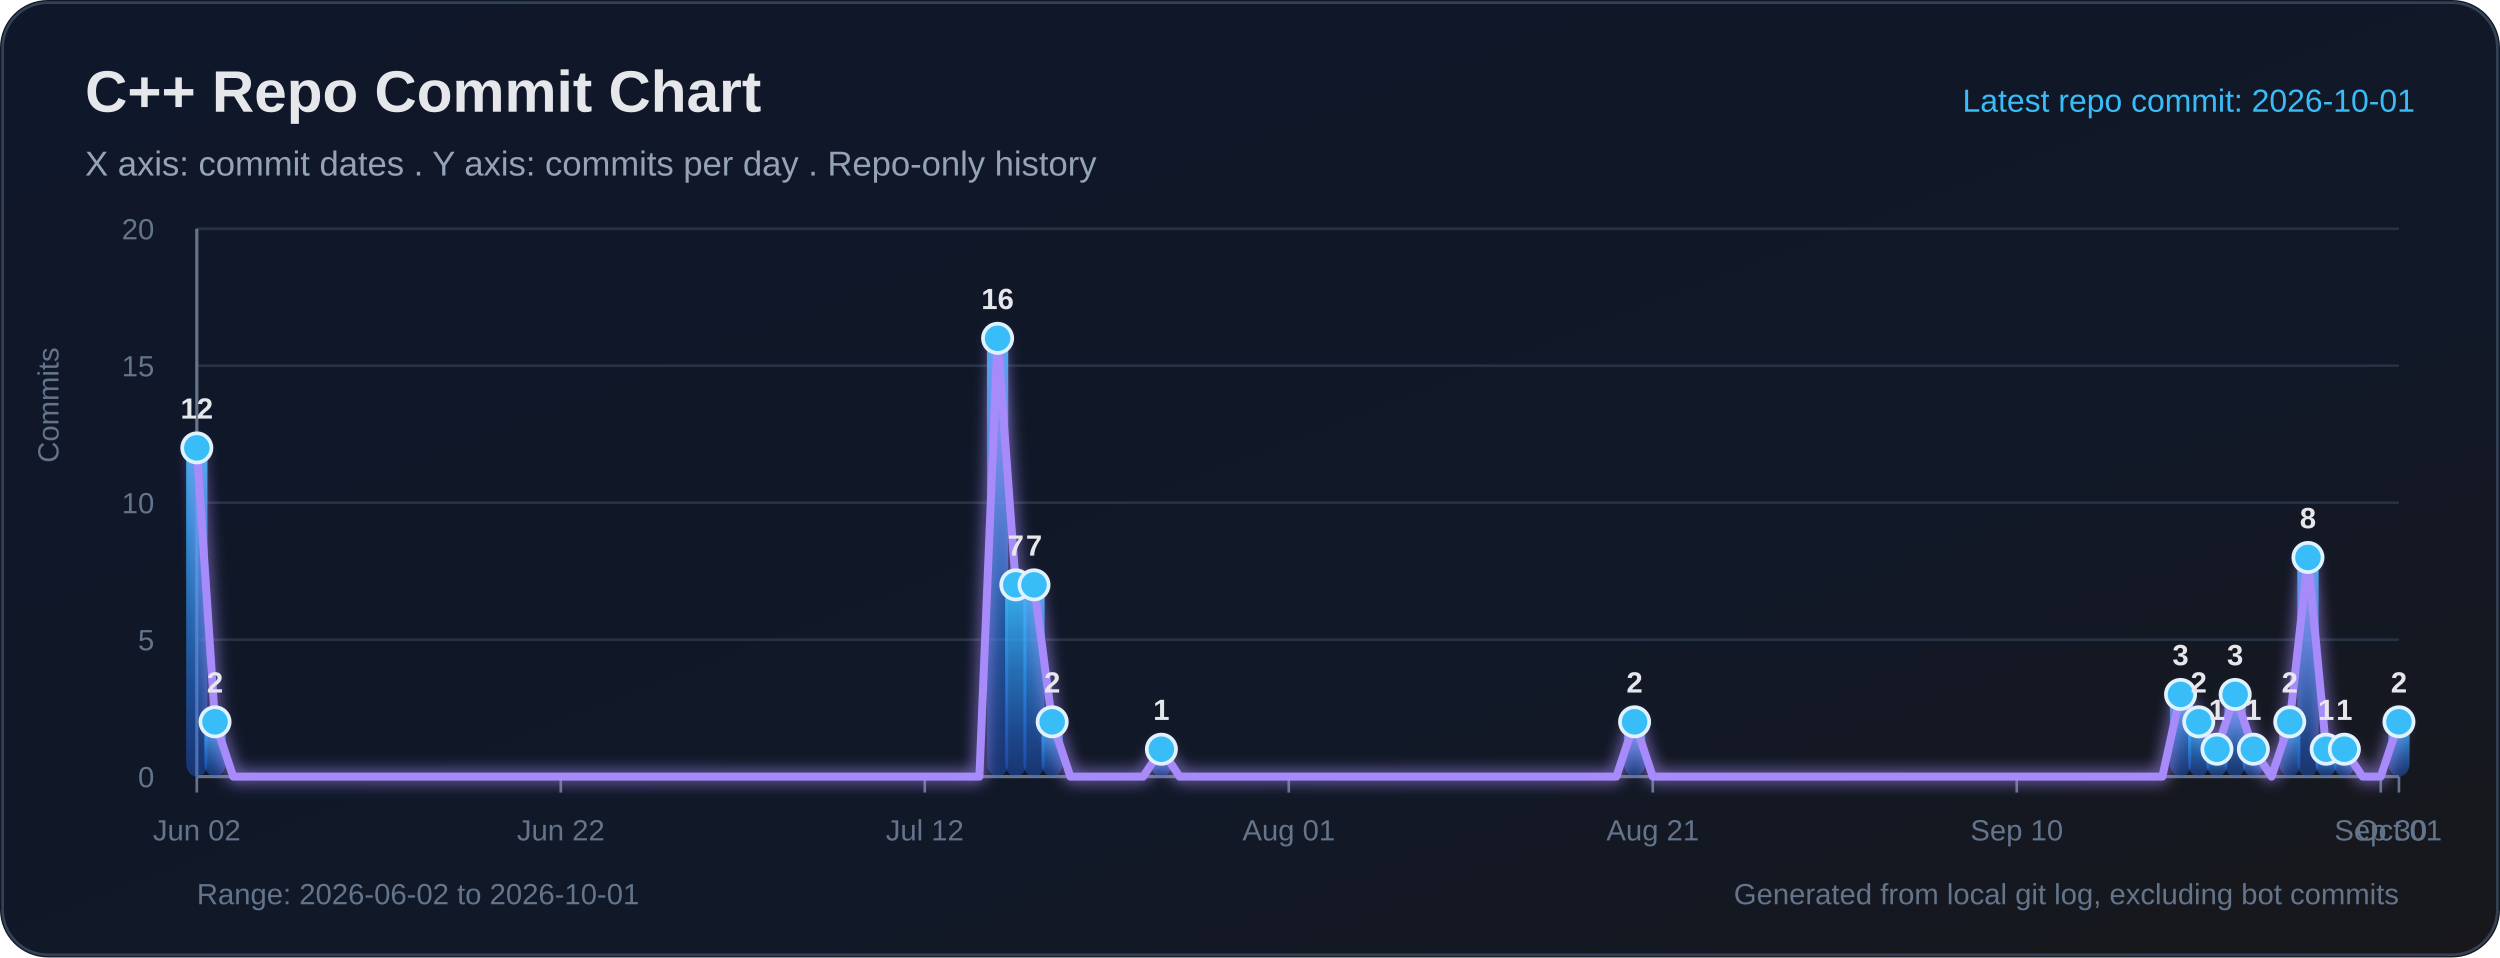
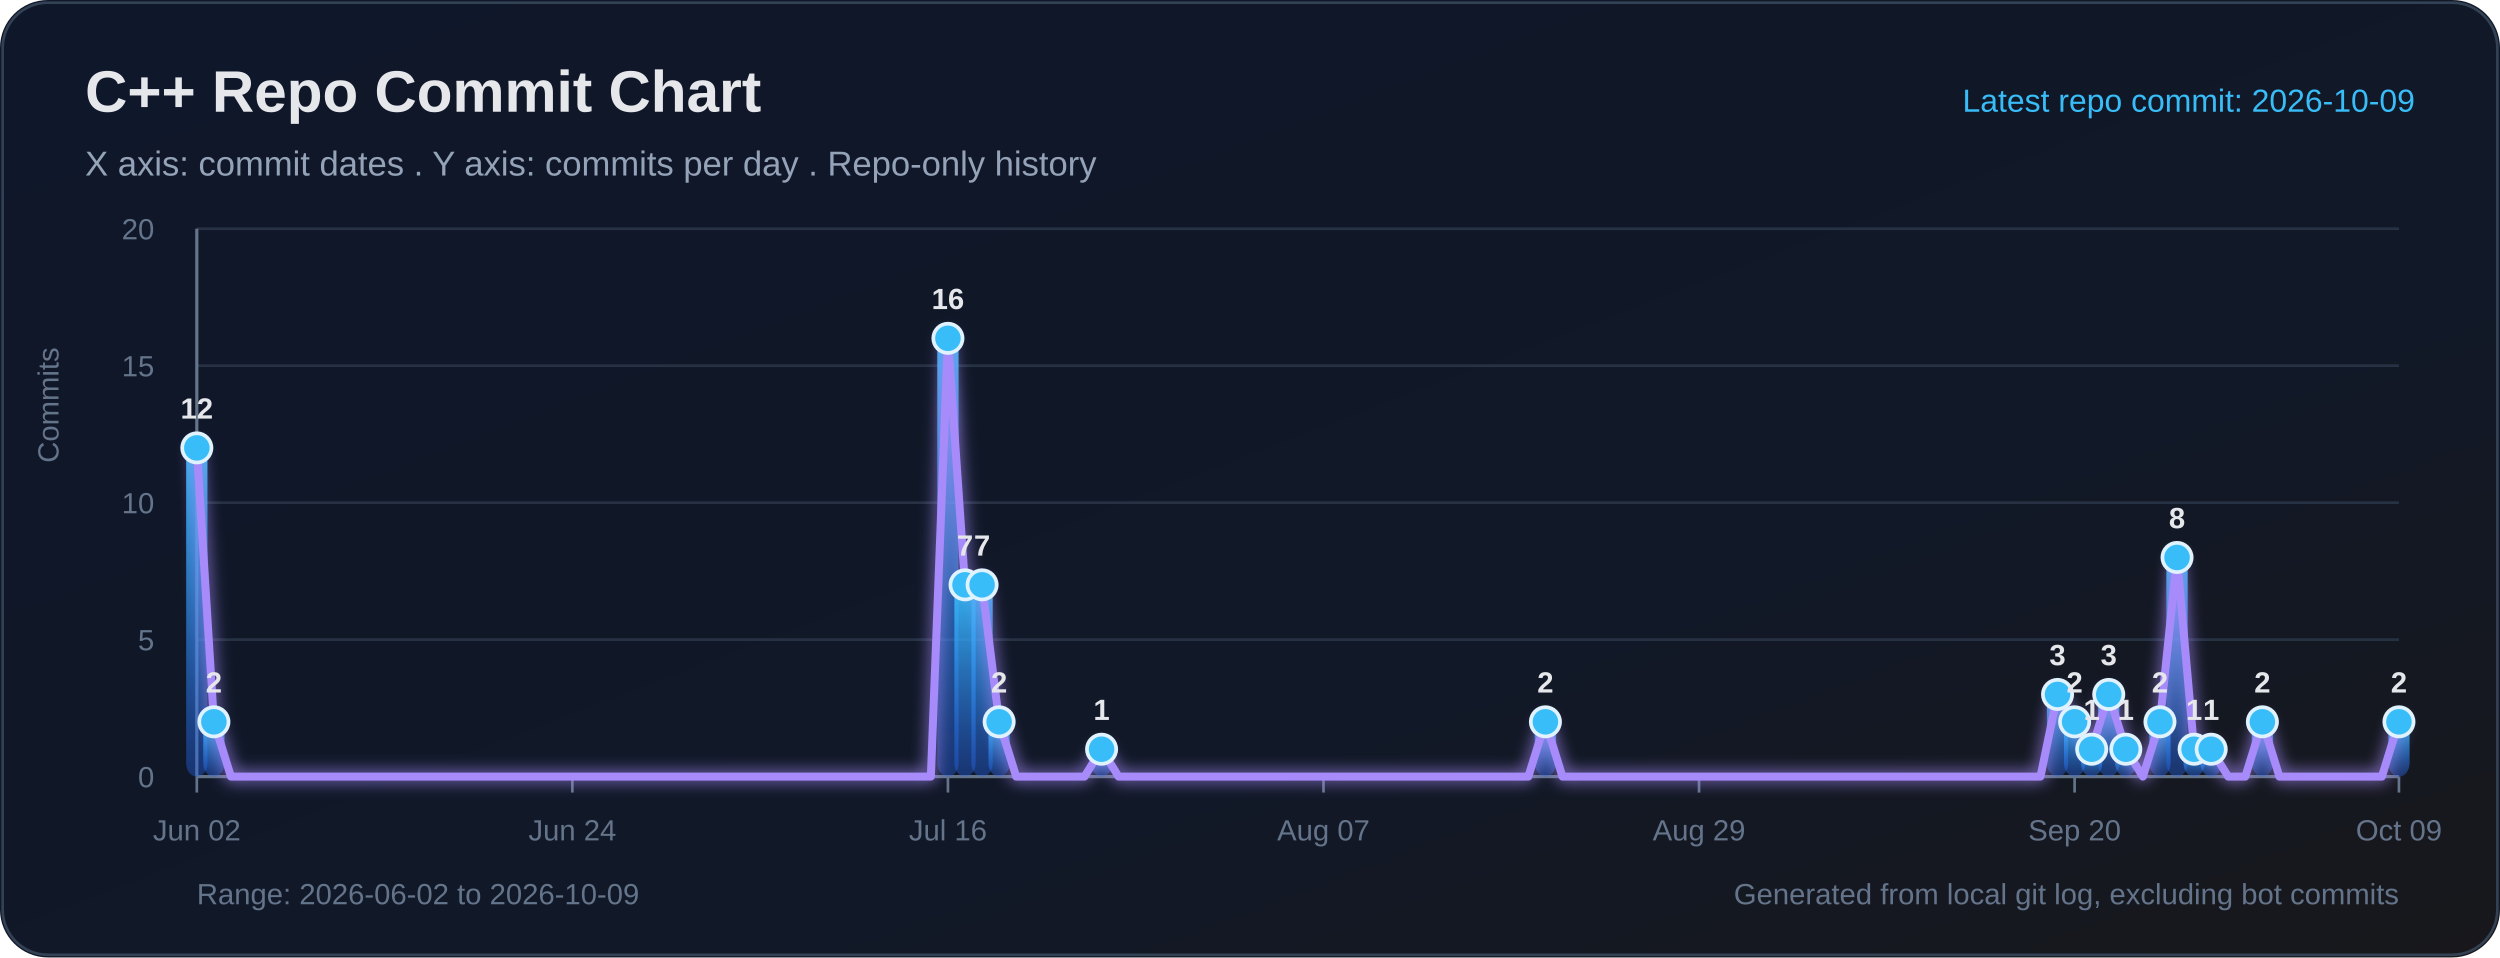
<svg xmlns="http://www.w3.org/2000/svg" width="940" height="360" viewBox="0 0 940 360" role="img" aria-labelledby="title desc">
  <defs>
    <linearGradient id="bg" x1="0" y1="0" x2="1" y2="1">
      <stop offset="0%" stop-color="#0f172a" />
      <stop offset="65%" stop-color="#111827" />
      <stop offset="100%" stop-color="#18181b" />
    </linearGradient>
    <linearGradient id="bar" x1="0" y1="0" x2="0" y2="1">
      <stop offset="0%" stop-color="#38bdf8" stop-opacity="0.95" />
      <stop offset="100%" stop-color="#2563eb" stop-opacity="0.38" />
    </linearGradient>
    <filter id="softGlow" x="-30%" y="-30%" width="160%" height="160%">
      <feGaussianBlur stdDeviation="3" result="blur" />
      <feMerge>
        <feMergeNode in="blur" />
        <feMergeNode in="SourceGraphic" />
      </feMerge>
    </filter>
  </defs>
  <rect width="100%" height="100%" rx="18" fill="url(#bg)" />
  <rect x="1" y="1" width="938" height="358" rx="17" fill="none" stroke="#334155" stroke-width="1" />
  <text x="32" y="42" fill="#e5e7eb" font-size="22" font-family="Segoe UI, Arial, sans-serif" font-weight="700">C++ Repo Commit Chart</text>
  <text x="32" y="66" fill="#94a3b8" font-size="13" font-family="Segoe UI, Arial, sans-serif">X axis: commit dates . Y axis: commits per day . Repo-only history</text>
-   <text x="908" y="42" text-anchor="end" fill="#38bdf8" font-size="12" font-family="Segoe UI, Arial, sans-serif">Latest repo commit: 2026-10-01</text>
+   <text x="908" y="42" text-anchor="end" fill="#38bdf8" font-size="12" font-family="Segoe UI, Arial, sans-serif">Latest repo commit: 2026-10-09</text>
  <line x1="74" y1="292.00" x2="902" y2="292.00" stroke="#263244" stroke-width="1" />
  <text x="58" y="296.00" text-anchor="end" fill="#64748b" font-size="11" font-family="Segoe UI, Arial, sans-serif">0</text>
  <line x1="74" y1="240.50" x2="902" y2="240.50" stroke="#263244" stroke-width="1" />
  <text x="58" y="244.50" text-anchor="end" fill="#64748b" font-size="11" font-family="Segoe UI, Arial, sans-serif">5</text>
  <line x1="74" y1="189.00" x2="902" y2="189.00" stroke="#263244" stroke-width="1" />
  <text x="58" y="193.00" text-anchor="end" fill="#64748b" font-size="11" font-family="Segoe UI, Arial, sans-serif">10</text>
  <line x1="74" y1="137.50" x2="902" y2="137.50" stroke="#263244" stroke-width="1" />
  <text x="58" y="141.50" text-anchor="end" fill="#64748b" font-size="11" font-family="Segoe UI, Arial, sans-serif">15</text>
  <line x1="74" y1="86.00" x2="902" y2="86.00" stroke="#263244" stroke-width="1" />
  <text x="58" y="90.00" text-anchor="end" fill="#64748b" font-size="11" font-family="Segoe UI, Arial, sans-serif">20</text>
  <line x1="74" y1="86" x2="74" y2="292" stroke="#64748b" stroke-width="1.2" />
  <line x1="74" y1="292" x2="902" y2="292" stroke="#64748b" stroke-width="1.2" />
  <text x="22" y="174" transform="rotate(-90 22 174)" fill="#64748b" font-size="11" font-family="Segoe UI, Arial, sans-serif">Commits</text>
  <line x1="74.00" y1="292" x2="74.00" y2="298" stroke="#64748b" stroke-width="1" />
  <text x="74.00" y="316" text-anchor="middle" fill="#64748b" font-size="11" font-family="Segoe UI, Arial, sans-serif">Jun 02</text>
-   <line x1="210.86" y1="292" x2="210.86" y2="298" stroke="#64748b" stroke-width="1" />
-   <text x="210.86" y="316" text-anchor="middle" fill="#64748b" font-size="11" font-family="Segoe UI, Arial, sans-serif">Jun 22</text>
-   <line x1="347.72" y1="292" x2="347.72" y2="298" stroke="#64748b" stroke-width="1" />
-   <text x="347.72" y="316" text-anchor="middle" fill="#64748b" font-size="11" font-family="Segoe UI, Arial, sans-serif">Jul 12</text>
-   <line x1="484.58" y1="292" x2="484.58" y2="298" stroke="#64748b" stroke-width="1" />
-   <text x="484.58" y="316" text-anchor="middle" fill="#64748b" font-size="11" font-family="Segoe UI, Arial, sans-serif">Aug 01</text>
-   <line x1="621.44" y1="292" x2="621.44" y2="298" stroke="#64748b" stroke-width="1" />
-   <text x="621.44" y="316" text-anchor="middle" fill="#64748b" font-size="11" font-family="Segoe UI, Arial, sans-serif">Aug 21</text>
-   <line x1="758.30" y1="292" x2="758.30" y2="298" stroke="#64748b" stroke-width="1" />
-   <text x="758.30" y="316" text-anchor="middle" fill="#64748b" font-size="11" font-family="Segoe UI, Arial, sans-serif">Sep 10</text>
-   <line x1="895.16" y1="292" x2="895.16" y2="298" stroke="#64748b" stroke-width="1" />
-   <text x="895.16" y="316" text-anchor="middle" fill="#64748b" font-size="11" font-family="Segoe UI, Arial, sans-serif">Sep 30</text>
+   <line x1="215.21" y1="292" x2="215.21" y2="298" stroke="#64748b" stroke-width="1" />
+   <text x="215.21" y="316" text-anchor="middle" fill="#64748b" font-size="11" font-family="Segoe UI, Arial, sans-serif">Jun 24</text>
+   <line x1="356.42" y1="292" x2="356.42" y2="298" stroke="#64748b" stroke-width="1" />
+   <text x="356.42" y="316" text-anchor="middle" fill="#64748b" font-size="11" font-family="Segoe UI, Arial, sans-serif">Jul 16</text>
+   <line x1="497.63" y1="292" x2="497.63" y2="298" stroke="#64748b" stroke-width="1" />
+   <text x="497.63" y="316" text-anchor="middle" fill="#64748b" font-size="11" font-family="Segoe UI, Arial, sans-serif">Aug 07</text>
+   <line x1="638.84" y1="292" x2="638.84" y2="298" stroke="#64748b" stroke-width="1" />
+   <text x="638.84" y="316" text-anchor="middle" fill="#64748b" font-size="11" font-family="Segoe UI, Arial, sans-serif">Aug 29</text>
+   <line x1="780.05" y1="292" x2="780.05" y2="298" stroke="#64748b" stroke-width="1" />
+   <text x="780.05" y="316" text-anchor="middle" fill="#64748b" font-size="11" font-family="Segoe UI, Arial, sans-serif">Sep 20</text>
  <line x1="902.00" y1="292" x2="902.00" y2="298" stroke="#64748b" stroke-width="1" />
-   <text x="902.00" y="316" text-anchor="middle" fill="#64748b" font-size="11" font-family="Segoe UI, Arial, sans-serif">Oct 01</text>
+   <text x="902.00" y="316" text-anchor="middle" fill="#64748b" font-size="11" font-family="Segoe UI, Arial, sans-serif">Oct 09</text>
  <rect x="70.00" y="168.40" width="8.00" height="123.60" rx="5" fill="url(#bar)">
</rect>
-   <rect x="76.84" y="271.40" width="8.00" height="20.60" rx="5" fill="url(#bar)">
+   <rect x="76.42" y="271.40" width="8.00" height="20.60" rx="5" fill="url(#bar)">
</rect>
-   <rect x="371.09" y="127.20" width="8.00" height="164.80" rx="5" fill="url(#bar)">
+   <rect x="352.42" y="127.20" width="8.00" height="164.80" rx="5" fill="url(#bar)">
</rect>
-   <rect x="377.93" y="219.90" width="8.00" height="72.10" rx="5" fill="url(#bar)">
+   <rect x="358.84" y="219.90" width="8.00" height="72.10" rx="5" fill="url(#bar)">
</rect>
-   <rect x="384.78" y="219.90" width="8.00" height="72.10" rx="5" fill="url(#bar)">
+   <rect x="365.26" y="219.90" width="8.00" height="72.10" rx="5" fill="url(#bar)">
</rect>
-   <rect x="391.62" y="271.40" width="8.00" height="20.60" rx="5" fill="url(#bar)">
+   <rect x="371.67" y="271.40" width="8.00" height="20.60" rx="5" fill="url(#bar)">
</rect>
-   <rect x="432.68" y="281.70" width="8.00" height="10.30" rx="5" fill="url(#bar)">
+   <rect x="410.19" y="281.70" width="8.00" height="10.30" rx="5" fill="url(#bar)">
</rect>
-   <rect x="610.60" y="271.40" width="8.00" height="20.60" rx="5" fill="url(#bar)">
+   <rect x="577.07" y="271.40" width="8.00" height="20.60" rx="5" fill="url(#bar)">
</rect>
-   <rect x="815.88" y="261.10" width="8.00" height="30.90" rx="5" fill="url(#bar)">
+   <rect x="769.63" y="261.10" width="8.00" height="30.90" rx="5" fill="url(#bar)">
</rect>
-   <rect x="822.73" y="271.40" width="8.00" height="20.60" rx="5" fill="url(#bar)">
+   <rect x="776.05" y="271.40" width="8.00" height="20.60" rx="5" fill="url(#bar)">
</rect>
-   <rect x="829.57" y="281.70" width="8.00" height="10.30" rx="5" fill="url(#bar)">
+   <rect x="782.47" y="281.70" width="8.00" height="10.30" rx="5" fill="url(#bar)">
</rect>
-   <rect x="836.41" y="261.10" width="8.00" height="30.90" rx="5" fill="url(#bar)">
+   <rect x="788.88" y="261.10" width="8.00" height="30.90" rx="5" fill="url(#bar)">
</rect>
-   <rect x="843.26" y="281.70" width="8.00" height="10.30" rx="5" fill="url(#bar)">
+   <rect x="795.30" y="281.70" width="8.00" height="10.30" rx="5" fill="url(#bar)">
</rect>
-   <rect x="856.94" y="271.40" width="8.00" height="20.60" rx="5" fill="url(#bar)">
+   <rect x="808.14" y="271.40" width="8.00" height="20.60" rx="5" fill="url(#bar)">
</rect>
-   <rect x="863.79" y="209.60" width="8.00" height="82.40" rx="5" fill="url(#bar)">
+   <rect x="814.56" y="209.60" width="8.00" height="82.40" rx="5" fill="url(#bar)">
</rect>
-   <rect x="870.63" y="281.70" width="8.00" height="10.30" rx="5" fill="url(#bar)">
+   <rect x="820.98" y="281.70" width="8.00" height="10.30" rx="5" fill="url(#bar)">
</rect>
-   <rect x="877.47" y="281.70" width="8.00" height="10.30" rx="5" fill="url(#bar)">
+   <rect x="827.40" y="281.70" width="8.00" height="10.30" rx="5" fill="url(#bar)">
+ </rect>
+   <rect x="846.65" y="271.40" width="8.00" height="20.60" rx="5" fill="url(#bar)">
</rect>
  <rect x="898.00" y="271.40" width="8.00" height="20.60" rx="5" fill="url(#bar)">
</rect>
-   <polyline fill="none" stroke="#a78bfa" stroke-width="3" stroke-linecap="round" stroke-linejoin="round" points="74.00,168.40 80.84,271.40 87.69,292.00 94.53,292.00 101.37,292.00 108.21,292.00 115.06,292.00 121.90,292.00 128.74,292.00 135.59,292.00 142.43,292.00 149.27,292.00 156.12,292.00 162.96,292.00 169.80,292.00 176.64,292.00 183.49,292.00 190.33,292.00 197.17,292.00 204.02,292.00 210.86,292.00 217.70,292.00 224.55,292.00 231.39,292.00 238.23,292.00 245.07,292.00 251.92,292.00 258.76,292.00 265.60,292.00 272.45,292.00 279.29,292.00 286.13,292.00 292.98,292.00 299.82,292.00 306.66,292.00 313.50,292.00 320.35,292.00 327.19,292.00 334.03,292.00 340.88,292.00 347.72,292.00 354.56,292.00 361.40,292.00 368.25,292.00 375.09,127.20 381.93,219.90 388.78,219.90 395.62,271.40 402.46,292.00 409.31,292.00 416.15,292.00 422.99,292.00 429.83,292.00 436.68,281.70 443.52,292.00 450.36,292.00 457.21,292.00 464.05,292.00 470.89,292.00 477.74,292.00 484.58,292.00 491.42,292.00 498.26,292.00 505.11,292.00 511.95,292.00 518.79,292.00 525.64,292.00 532.48,292.00 539.32,292.00 546.17,292.00 553.01,292.00 559.85,292.00 566.69,292.00 573.54,292.00 580.38,292.00 587.22,292.00 594.07,292.00 600.91,292.00 607.75,292.00 614.60,271.40 621.44,292.00 628.28,292.00 635.12,292.00 641.97,292.00 648.81,292.00 655.65,292.00 662.50,292.00 669.34,292.00 676.18,292.00 683.02,292.00 689.87,292.00 696.71,292.00 703.55,292.00 710.40,292.00 717.24,292.00 724.08,292.00 730.93,292.00 737.77,292.00 744.61,292.00 751.45,292.00 758.30,292.00 765.14,292.00 771.98,292.00 778.83,292.00 785.67,292.00 792.51,292.00 799.36,292.00 806.20,292.00 813.04,292.00 819.88,261.10 826.73,271.40 833.57,281.70 840.41,261.10 847.26,281.70 854.10,292.00 860.94,271.40 867.79,209.60 874.63,281.70 881.47,281.70 888.31,292.00 895.16,292.00 902.00,271.40" filter="url(#softGlow)" />
+   <polyline fill="none" stroke="#a78bfa" stroke-width="3" stroke-linecap="round" stroke-linejoin="round" points="74.00,168.40 80.42,271.40 86.84,292.00 93.26,292.00 99.67,292.00 106.09,292.00 112.51,292.00 118.93,292.00 125.35,292.00 131.77,292.00 138.19,292.00 144.60,292.00 151.02,292.00 157.44,292.00 163.86,292.00 170.28,292.00 176.70,292.00 183.12,292.00 189.53,292.00 195.95,292.00 202.37,292.00 208.79,292.00 215.21,292.00 221.63,292.00 228.05,292.00 234.47,292.00 240.88,292.00 247.30,292.00 253.72,292.00 260.14,292.00 266.56,292.00 272.98,292.00 279.40,292.00 285.81,292.00 292.23,292.00 298.65,292.00 305.07,292.00 311.49,292.00 317.91,292.00 324.33,292.00 330.74,292.00 337.16,292.00 343.58,292.00 350.00,292.00 356.42,127.20 362.84,219.90 369.26,219.90 375.67,271.40 382.09,292.00 388.51,292.00 394.93,292.00 401.35,292.00 407.77,292.00 414.19,281.70 420.60,292.00 427.02,292.00 433.44,292.00 439.86,292.00 446.28,292.00 452.70,292.00 459.12,292.00 465.53,292.00 471.95,292.00 478.37,292.00 484.79,292.00 491.21,292.00 497.63,292.00 504.05,292.00 510.47,292.00 516.88,292.00 523.30,292.00 529.72,292.00 536.14,292.00 542.56,292.00 548.98,292.00 555.40,292.00 561.81,292.00 568.23,292.00 574.65,292.00 581.07,271.40 587.49,292.00 593.91,292.00 600.33,292.00 606.74,292.00 613.16,292.00 619.58,292.00 626.00,292.00 632.42,292.00 638.84,292.00 645.26,292.00 651.67,292.00 658.09,292.00 664.51,292.00 670.93,292.00 677.35,292.00 683.77,292.00 690.19,292.00 696.60,292.00 703.02,292.00 709.44,292.00 715.86,292.00 722.28,292.00 728.70,292.00 735.12,292.00 741.53,292.00 747.95,292.00 754.37,292.00 760.79,292.00 767.21,292.00 773.63,261.10 780.05,271.40 786.47,281.70 792.88,261.10 799.30,281.70 805.72,292.00 812.14,271.40 818.56,209.60 824.98,281.70 831.40,281.70 837.81,292.00 844.23,292.00 850.65,271.40 857.07,292.00 863.49,292.00 869.91,292.00 876.33,292.00 882.74,292.00 889.16,292.00 895.58,292.00 902.00,271.40" filter="url(#softGlow)" />
  <circle cx="74.00" cy="168.40" r="5.5" fill="#38bdf8" stroke="#e0f2fe" stroke-width="1.4">
</circle>
  <text x="74.00" y="157.40" text-anchor="middle" fill="#e5e7eb" font-size="11" font-family="Segoe UI, Arial, sans-serif" font-weight="700">12</text>
-   <circle cx="80.84" cy="271.40" r="5.5" fill="#38bdf8" stroke="#e0f2fe" stroke-width="1.4">
+   <circle cx="80.42" cy="271.40" r="5.5" fill="#38bdf8" stroke="#e0f2fe" stroke-width="1.4">
</circle>
-   <text x="80.84" y="260.40" text-anchor="middle" fill="#e5e7eb" font-size="11" font-family="Segoe UI, Arial, sans-serif" font-weight="700">2</text>
-   <circle cx="375.09" cy="127.20" r="5.5" fill="#38bdf8" stroke="#e0f2fe" stroke-width="1.4">
+   <text x="80.42" y="260.40" text-anchor="middle" fill="#e5e7eb" font-size="11" font-family="Segoe UI, Arial, sans-serif" font-weight="700">2</text>
+   <circle cx="356.42" cy="127.20" r="5.5" fill="#38bdf8" stroke="#e0f2fe" stroke-width="1.4">
</circle>
-   <text x="375.09" y="116.20" text-anchor="middle" fill="#e5e7eb" font-size="11" font-family="Segoe UI, Arial, sans-serif" font-weight="700">16</text>
-   <circle cx="381.93" cy="219.90" r="5.5" fill="#38bdf8" stroke="#e0f2fe" stroke-width="1.4">
+   <text x="356.42" y="116.20" text-anchor="middle" fill="#e5e7eb" font-size="11" font-family="Segoe UI, Arial, sans-serif" font-weight="700">16</text>
+   <circle cx="362.84" cy="219.90" r="5.5" fill="#38bdf8" stroke="#e0f2fe" stroke-width="1.4">
</circle>
-   <text x="381.93" y="208.90" text-anchor="middle" fill="#e5e7eb" font-size="11" font-family="Segoe UI, Arial, sans-serif" font-weight="700">7</text>
-   <circle cx="388.78" cy="219.90" r="5.5" fill="#38bdf8" stroke="#e0f2fe" stroke-width="1.4">
+   <text x="362.84" y="208.90" text-anchor="middle" fill="#e5e7eb" font-size="11" font-family="Segoe UI, Arial, sans-serif" font-weight="700">7</text>
+   <circle cx="369.26" cy="219.90" r="5.5" fill="#38bdf8" stroke="#e0f2fe" stroke-width="1.4">
</circle>
-   <text x="388.78" y="208.90" text-anchor="middle" fill="#e5e7eb" font-size="11" font-family="Segoe UI, Arial, sans-serif" font-weight="700">7</text>
-   <circle cx="395.62" cy="271.40" r="5.5" fill="#38bdf8" stroke="#e0f2fe" stroke-width="1.4">
+   <text x="369.26" y="208.90" text-anchor="middle" fill="#e5e7eb" font-size="11" font-family="Segoe UI, Arial, sans-serif" font-weight="700">7</text>
+   <circle cx="375.67" cy="271.40" r="5.5" fill="#38bdf8" stroke="#e0f2fe" stroke-width="1.4">
</circle>
-   <text x="395.62" y="260.40" text-anchor="middle" fill="#e5e7eb" font-size="11" font-family="Segoe UI, Arial, sans-serif" font-weight="700">2</text>
-   <circle cx="436.68" cy="281.70" r="5.5" fill="#38bdf8" stroke="#e0f2fe" stroke-width="1.4">
+   <text x="375.67" y="260.40" text-anchor="middle" fill="#e5e7eb" font-size="11" font-family="Segoe UI, Arial, sans-serif" font-weight="700">2</text>
+   <circle cx="414.19" cy="281.70" r="5.5" fill="#38bdf8" stroke="#e0f2fe" stroke-width="1.4">
</circle>
-   <text x="436.68" y="270.70" text-anchor="middle" fill="#e5e7eb" font-size="11" font-family="Segoe UI, Arial, sans-serif" font-weight="700">1</text>
-   <circle cx="614.60" cy="271.40" r="5.5" fill="#38bdf8" stroke="#e0f2fe" stroke-width="1.4">
+   <text x="414.19" y="270.70" text-anchor="middle" fill="#e5e7eb" font-size="11" font-family="Segoe UI, Arial, sans-serif" font-weight="700">1</text>
+   <circle cx="581.07" cy="271.40" r="5.5" fill="#38bdf8" stroke="#e0f2fe" stroke-width="1.4">
</circle>
-   <text x="614.60" y="260.40" text-anchor="middle" fill="#e5e7eb" font-size="11" font-family="Segoe UI, Arial, sans-serif" font-weight="700">2</text>
-   <circle cx="819.88" cy="261.10" r="5.5" fill="#38bdf8" stroke="#e0f2fe" stroke-width="1.4">
+   <text x="581.07" y="260.40" text-anchor="middle" fill="#e5e7eb" font-size="11" font-family="Segoe UI, Arial, sans-serif" font-weight="700">2</text>
+   <circle cx="773.63" cy="261.10" r="5.5" fill="#38bdf8" stroke="#e0f2fe" stroke-width="1.4">
</circle>
-   <text x="819.88" y="250.10" text-anchor="middle" fill="#e5e7eb" font-size="11" font-family="Segoe UI, Arial, sans-serif" font-weight="700">3</text>
-   <circle cx="826.73" cy="271.40" r="5.5" fill="#38bdf8" stroke="#e0f2fe" stroke-width="1.4">
+   <text x="773.63" y="250.10" text-anchor="middle" fill="#e5e7eb" font-size="11" font-family="Segoe UI, Arial, sans-serif" font-weight="700">3</text>
+   <circle cx="780.05" cy="271.40" r="5.5" fill="#38bdf8" stroke="#e0f2fe" stroke-width="1.4">
</circle>
-   <text x="826.73" y="260.40" text-anchor="middle" fill="#e5e7eb" font-size="11" font-family="Segoe UI, Arial, sans-serif" font-weight="700">2</text>
-   <circle cx="833.57" cy="281.70" r="5.5" fill="#38bdf8" stroke="#e0f2fe" stroke-width="1.4">
+   <text x="780.05" y="260.40" text-anchor="middle" fill="#e5e7eb" font-size="11" font-family="Segoe UI, Arial, sans-serif" font-weight="700">2</text>
+   <circle cx="786.47" cy="281.70" r="5.5" fill="#38bdf8" stroke="#e0f2fe" stroke-width="1.4">
</circle>
-   <text x="833.57" y="270.70" text-anchor="middle" fill="#e5e7eb" font-size="11" font-family="Segoe UI, Arial, sans-serif" font-weight="700">1</text>
-   <circle cx="840.41" cy="261.10" r="5.5" fill="#38bdf8" stroke="#e0f2fe" stroke-width="1.4">
+   <text x="786.47" y="270.70" text-anchor="middle" fill="#e5e7eb" font-size="11" font-family="Segoe UI, Arial, sans-serif" font-weight="700">1</text>
+   <circle cx="792.88" cy="261.10" r="5.5" fill="#38bdf8" stroke="#e0f2fe" stroke-width="1.4">
</circle>
-   <text x="840.41" y="250.10" text-anchor="middle" fill="#e5e7eb" font-size="11" font-family="Segoe UI, Arial, sans-serif" font-weight="700">3</text>
-   <circle cx="847.26" cy="281.70" r="5.5" fill="#38bdf8" stroke="#e0f2fe" stroke-width="1.4">
+   <text x="792.88" y="250.10" text-anchor="middle" fill="#e5e7eb" font-size="11" font-family="Segoe UI, Arial, sans-serif" font-weight="700">3</text>
+   <circle cx="799.30" cy="281.70" r="5.5" fill="#38bdf8" stroke="#e0f2fe" stroke-width="1.4">
</circle>
-   <text x="847.26" y="270.70" text-anchor="middle" fill="#e5e7eb" font-size="11" font-family="Segoe UI, Arial, sans-serif" font-weight="700">1</text>
-   <circle cx="860.94" cy="271.40" r="5.5" fill="#38bdf8" stroke="#e0f2fe" stroke-width="1.4">
+   <text x="799.30" y="270.70" text-anchor="middle" fill="#e5e7eb" font-size="11" font-family="Segoe UI, Arial, sans-serif" font-weight="700">1</text>
+   <circle cx="812.14" cy="271.40" r="5.5" fill="#38bdf8" stroke="#e0f2fe" stroke-width="1.4">
</circle>
-   <text x="860.94" y="260.40" text-anchor="middle" fill="#e5e7eb" font-size="11" font-family="Segoe UI, Arial, sans-serif" font-weight="700">2</text>
-   <circle cx="867.79" cy="209.60" r="5.5" fill="#38bdf8" stroke="#e0f2fe" stroke-width="1.4">
+   <text x="812.14" y="260.40" text-anchor="middle" fill="#e5e7eb" font-size="11" font-family="Segoe UI, Arial, sans-serif" font-weight="700">2</text>
+   <circle cx="818.56" cy="209.60" r="5.5" fill="#38bdf8" stroke="#e0f2fe" stroke-width="1.4">
</circle>
-   <text x="867.79" y="198.60" text-anchor="middle" fill="#e5e7eb" font-size="11" font-family="Segoe UI, Arial, sans-serif" font-weight="700">8</text>
-   <circle cx="874.63" cy="281.70" r="5.5" fill="#38bdf8" stroke="#e0f2fe" stroke-width="1.4">
+   <text x="818.56" y="198.60" text-anchor="middle" fill="#e5e7eb" font-size="11" font-family="Segoe UI, Arial, sans-serif" font-weight="700">8</text>
+   <circle cx="824.98" cy="281.70" r="5.5" fill="#38bdf8" stroke="#e0f2fe" stroke-width="1.4">
</circle>
-   <text x="874.63" y="270.70" text-anchor="middle" fill="#e5e7eb" font-size="11" font-family="Segoe UI, Arial, sans-serif" font-weight="700">1</text>
-   <circle cx="881.47" cy="281.70" r="5.5" fill="#38bdf8" stroke="#e0f2fe" stroke-width="1.4">
+   <text x="824.98" y="270.70" text-anchor="middle" fill="#e5e7eb" font-size="11" font-family="Segoe UI, Arial, sans-serif" font-weight="700">1</text>
+   <circle cx="831.40" cy="281.70" r="5.5" fill="#38bdf8" stroke="#e0f2fe" stroke-width="1.4">
</circle>
-   <text x="881.47" y="270.70" text-anchor="middle" fill="#e5e7eb" font-size="11" font-family="Segoe UI, Arial, sans-serif" font-weight="700">1</text>
+   <text x="831.40" y="270.70" text-anchor="middle" fill="#e5e7eb" font-size="11" font-family="Segoe UI, Arial, sans-serif" font-weight="700">1</text>
+   <circle cx="850.65" cy="271.40" r="5.5" fill="#38bdf8" stroke="#e0f2fe" stroke-width="1.4">
+ </circle>
+   <text x="850.65" y="260.40" text-anchor="middle" fill="#e5e7eb" font-size="11" font-family="Segoe UI, Arial, sans-serif" font-weight="700">2</text>
  <circle cx="902.00" cy="271.40" r="5.5" fill="#38bdf8" stroke="#e0f2fe" stroke-width="1.4">
</circle>
  <text x="902.00" y="260.40" text-anchor="middle" fill="#e5e7eb" font-size="11" font-family="Segoe UI, Arial, sans-serif" font-weight="700">2</text>
-   <text x="74" y="340" fill="#64748b" font-size="11" font-family="Segoe UI, Arial, sans-serif">Range: 2026-06-02 to 2026-10-01</text>
+   <text x="74" y="340" fill="#64748b" font-size="11" font-family="Segoe UI, Arial, sans-serif">Range: 2026-06-02 to 2026-10-09</text>
  <text x="902" y="340" text-anchor="end" fill="#64748b" font-size="11" font-family="Segoe UI, Arial, sans-serif">Generated from local git log, excluding bot commits</text>
</svg>
